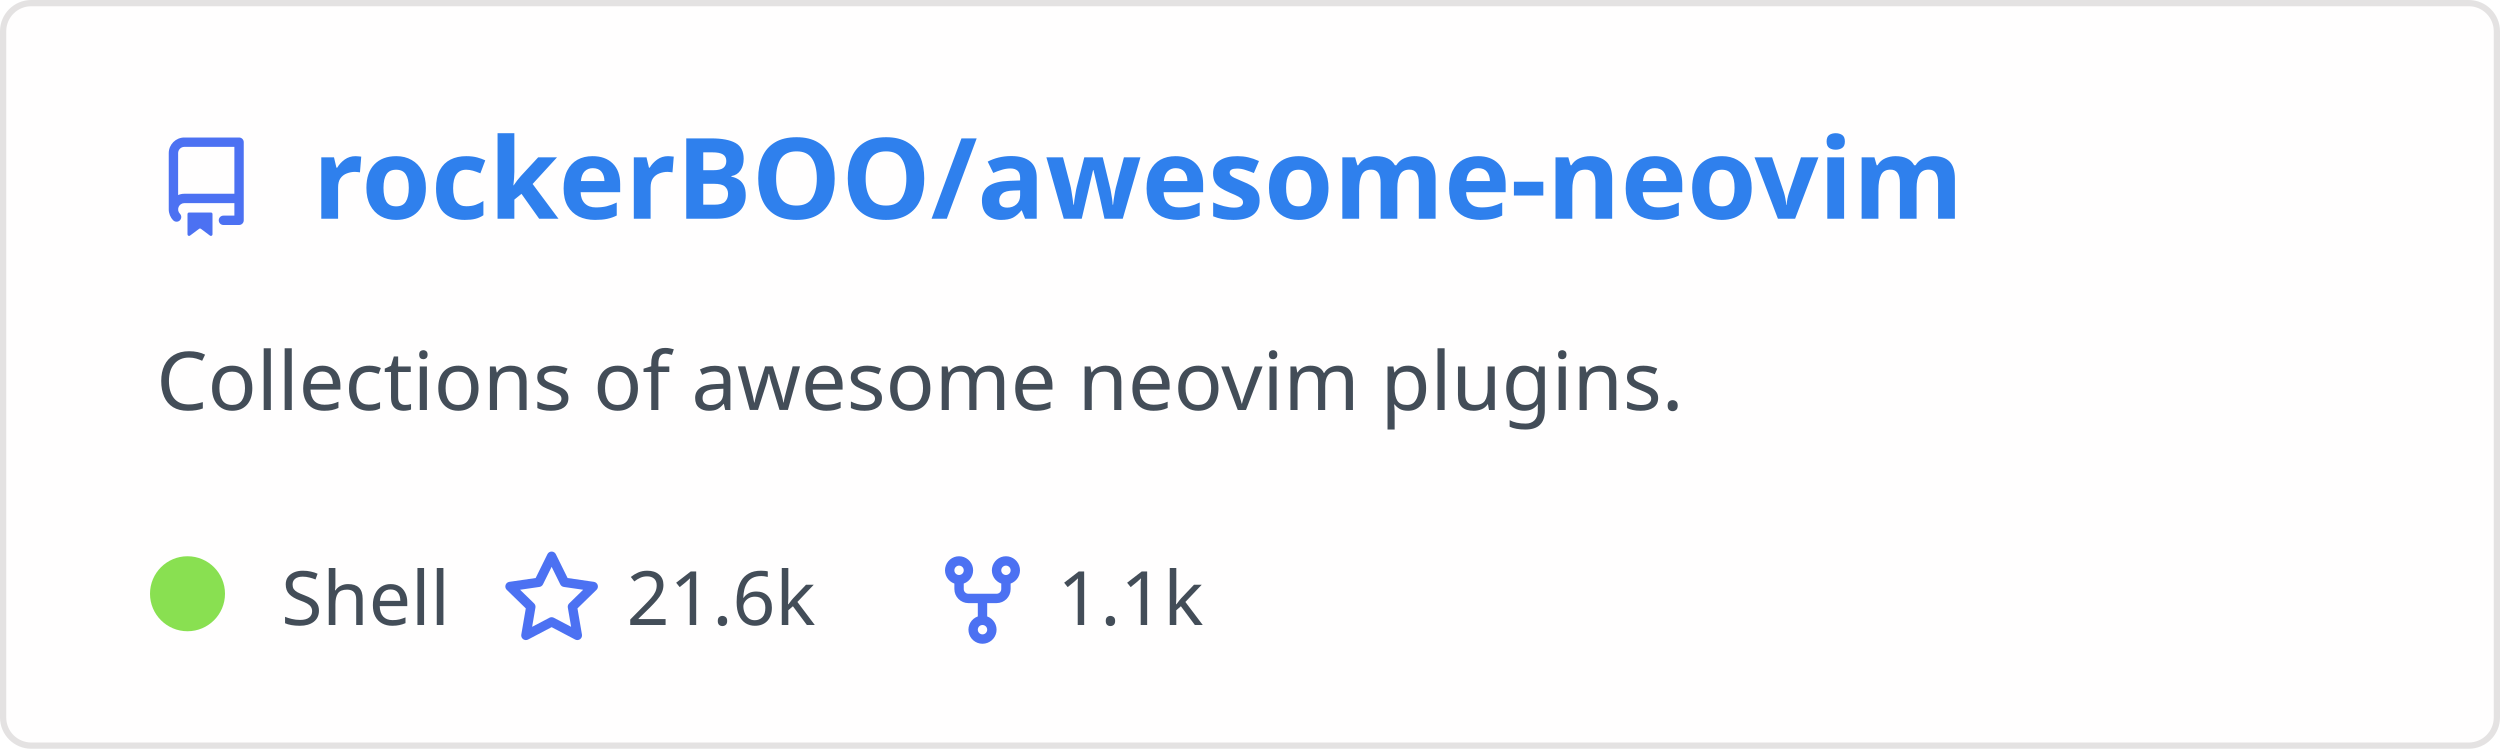
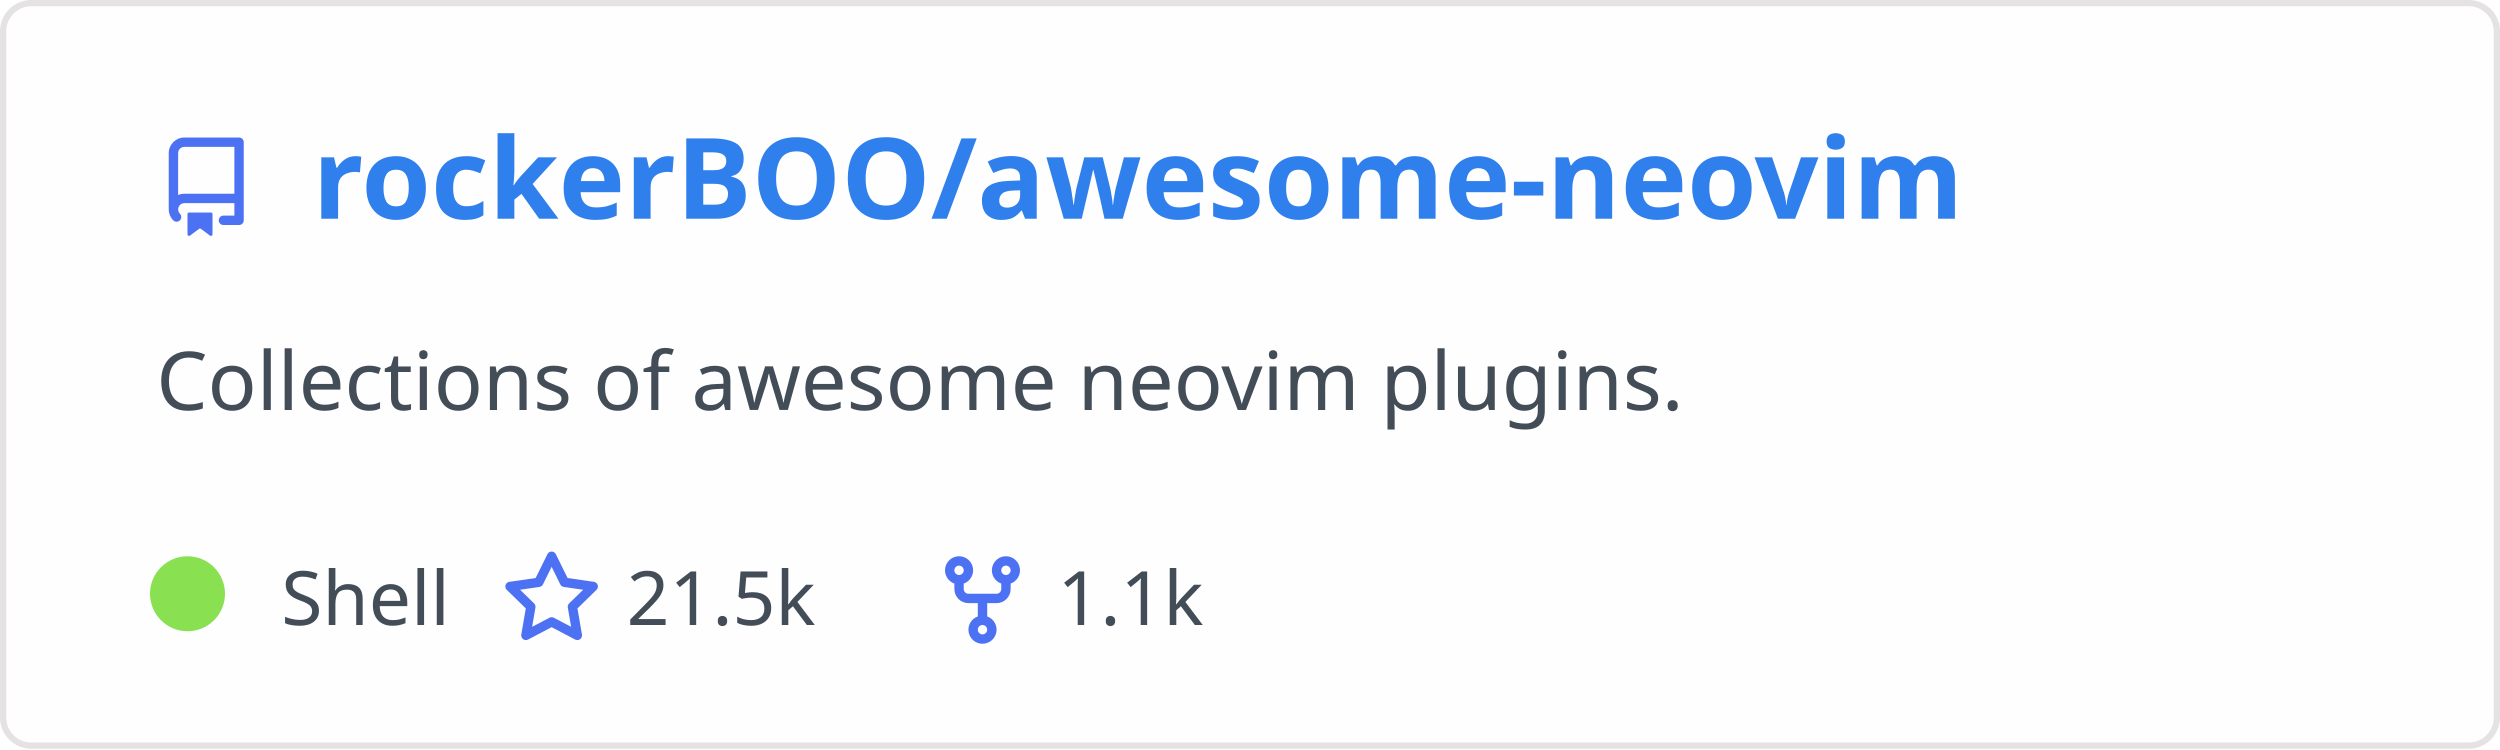
<svg xmlns="http://www.w3.org/2000/svg" width="400" height="120" viewBox="0 0 400 120" fill="none" role="img" aria-labelledby="descId">
  <style>
          .header {
            font: 600 18px 'Segoe UI', Ubuntu, Sans-Serif;
            fill: #2f80ed;
            animation: fadeInAnimation 0.8s ease-in-out forwards;
          }
          @supports(-moz-appearance: auto) {
            /* Selector detects Firefox */
            .header { font-size: 15.5px; }
          }
          
    .description {
      font: 400 13px 'Segoe UI', Ubuntu, Sans-Serif;fill: #434d58;
      
    }
    .gray { font: 400 12px 'Segoe UI', Ubuntu, Sans-Serif; fill: #434d58 }
    .badge { font: 600 11px 'Segoe UI', Ubuntu, Sans-Serif; }
    .badge rect { opacity: 0.2; stroke: #434d58 }
    .badge text { fill: #434d58 }

    .stat { font: 400 12px 'Segoe UI', Ubuntu, Sans-Serif; fill: #434d58 }
    .stagger {
      opacity: 0;
      animation: fadeInAnimation 0.3s ease-in-out forwards;
    }
    .not_bold { font-weight: 400 }
    .bold { font-weight: 700 }
    .icon {
      fill: #4c71f2;
      display: block;
    }
  
          

          
      /* Animations */
      @keyframes scaleInAnimation {
        from {
          transform: translate(-5px, 5px) scale(0);
        }
        to {
          transform: translate(-5px, 5px) scale(1);
        }
      }
      @keyframes fadeInAnimation {
        from {
          opacity: 0;
        }
        to {
          opacity: 1;
        }
      }
    
          * { animation-duration: 0s !important; animation-delay: 0s !important; }
        </style>
  <defs>
          
          
        </defs>
  <rect data-testid="card-bg" class="card-bg" x="0.5" y="0.5" rx="4.5" height="99%" stroke="#e4e2e2" width="399" fill="#fffefe" stroke-opacity="1" />
  <g data-testid="card-title" transform="translate(25, 35)">
    <g transform="translate(0, 0)">
      <svg class="icon" x="0" y="-13" viewBox="0 0 16 16" version="1.1" width="16" height="16">
        <path fill-rule="evenodd" d="M2 2.5A2.5 2.5 0 014.5 0h8.75a.75.75 0 01.75.75v12.5a.75.75 0 01-.75.75h-2.5a.75.75 0 110-1.5h1.75v-2h-8a1 1 0 00-.714 1.7.75.75 0 01-1.072 1.05A2.495 2.495 0 012 11.5v-9zm10.5-1V9h-8c-.356 0-.694.074-1 .208V2.5a1 1 0 011-1h8zM5 12.25v3.25a.25.25 0 00.4.2l1.45-1.087a.25.25 0 01.3 0L8.6 15.7a.25.25 0 00.4-.2v-3.25a.25.25 0 00-.25-.25h-3.5a.25.25 0 00-.25.25z" />
      </svg>
    </g>
    <g transform="translate(25, 0)">
      <text x="0" y="0" class="header" data-testid="header">rockerBOO/awesome-neovim</text>
    </g>
  </g>
  <g data-testid="main-card-body" transform="translate(0, 55)">
    <text class="description" x="25" y="-5">
      <tspan dy="1.2em" x="25">Collections of awesome neovim plugins.</tspan>
    </text>
    <g transform="translate(30, 45)">
      <g transform="translate(0, 0)">
        <g data-testid="primary-lang">
          <circle data-testid="lang-color" cx="0" cy="-5" r="6" fill="#89e051" />
          <text data-testid="lang-name" class="gray" x="15">Shell</text>
        </g>
      </g>
      <g transform="translate(50.26, 0)">
        <g transform="translate(0, 0)">
          <svg class="icon" y="-12" viewBox="0 0 16 16" version="1.1" width="16" height="16">
            <path fill-rule="evenodd" d="M8 .25a.75.75 0 01.673.418l1.882 3.815 4.21.612a.75.75 0 01.416 1.279l-3.046 2.97.719 4.192a.75.75 0 01-1.088.791L8 12.347l-3.766 1.98a.75.75 0 01-1.088-.79l.72-4.194L.818 6.374a.75.75 0 01.416-1.28l4.21-.611L7.327.668A.75.75 0 018 .25zm0 2.445L6.615 5.5a.75.75 0 01-.564.41l-3.097.45 2.24 2.184a.75.75 0 01.216.664l-.528 3.084 2.769-1.456a.75.75 0 01.698 0l2.77 1.456-.53-3.084a.75.75 0 01.216-.664l2.24-2.183-3.096-.45a.75.75 0 01-.564-.41L8 2.694v.001z" />
          </svg>
        </g>
        <g transform="translate(20, 0)">
-           <text data-testid="stargazers" class="gray">21.6k</text>
+           <text data-testid="stargazers" class="gray">21.5k</text>
        </g>
      </g>
      <g transform="translate(119.2, 0)">
        <g transform="translate(0, 0)">
          <svg class="icon" y="-12" viewBox="0 0 16 16" version="1.1" width="16" height="16">
            <path fill-rule="evenodd" d="M5 3.25a.75.75 0 11-1.5 0 .75.75 0 011.5 0zm0 2.122a2.25 2.25 0 10-1.5 0v.878A2.25 2.25 0 005.75 8.5h1.5v2.128a2.251 2.251 0 101.5 0V8.5h1.5a2.25 2.25 0 002.25-2.25v-.878a2.25 2.25 0 10-1.5 0v.878a.75.75 0 01-.75.75h-4.5A.75.75 0 015 6.25v-.878zm3.75 7.378a.75.75 0 11-1.5 0 .75.75 0 011.5 0zm3-8.75a.75.75 0 100-1.5.75.75 0 000 1.5z" />
          </svg>
        </g>
        <g transform="translate(20, 0)">
          <text data-testid="forkcount" class="gray">1.1k</text>
        </g>
      </g>
    </g>
    <svg x="0" y="0">
      <g transform="translate(-3, 68)">
      
    </g>
    </svg>
  </g>
</svg>
